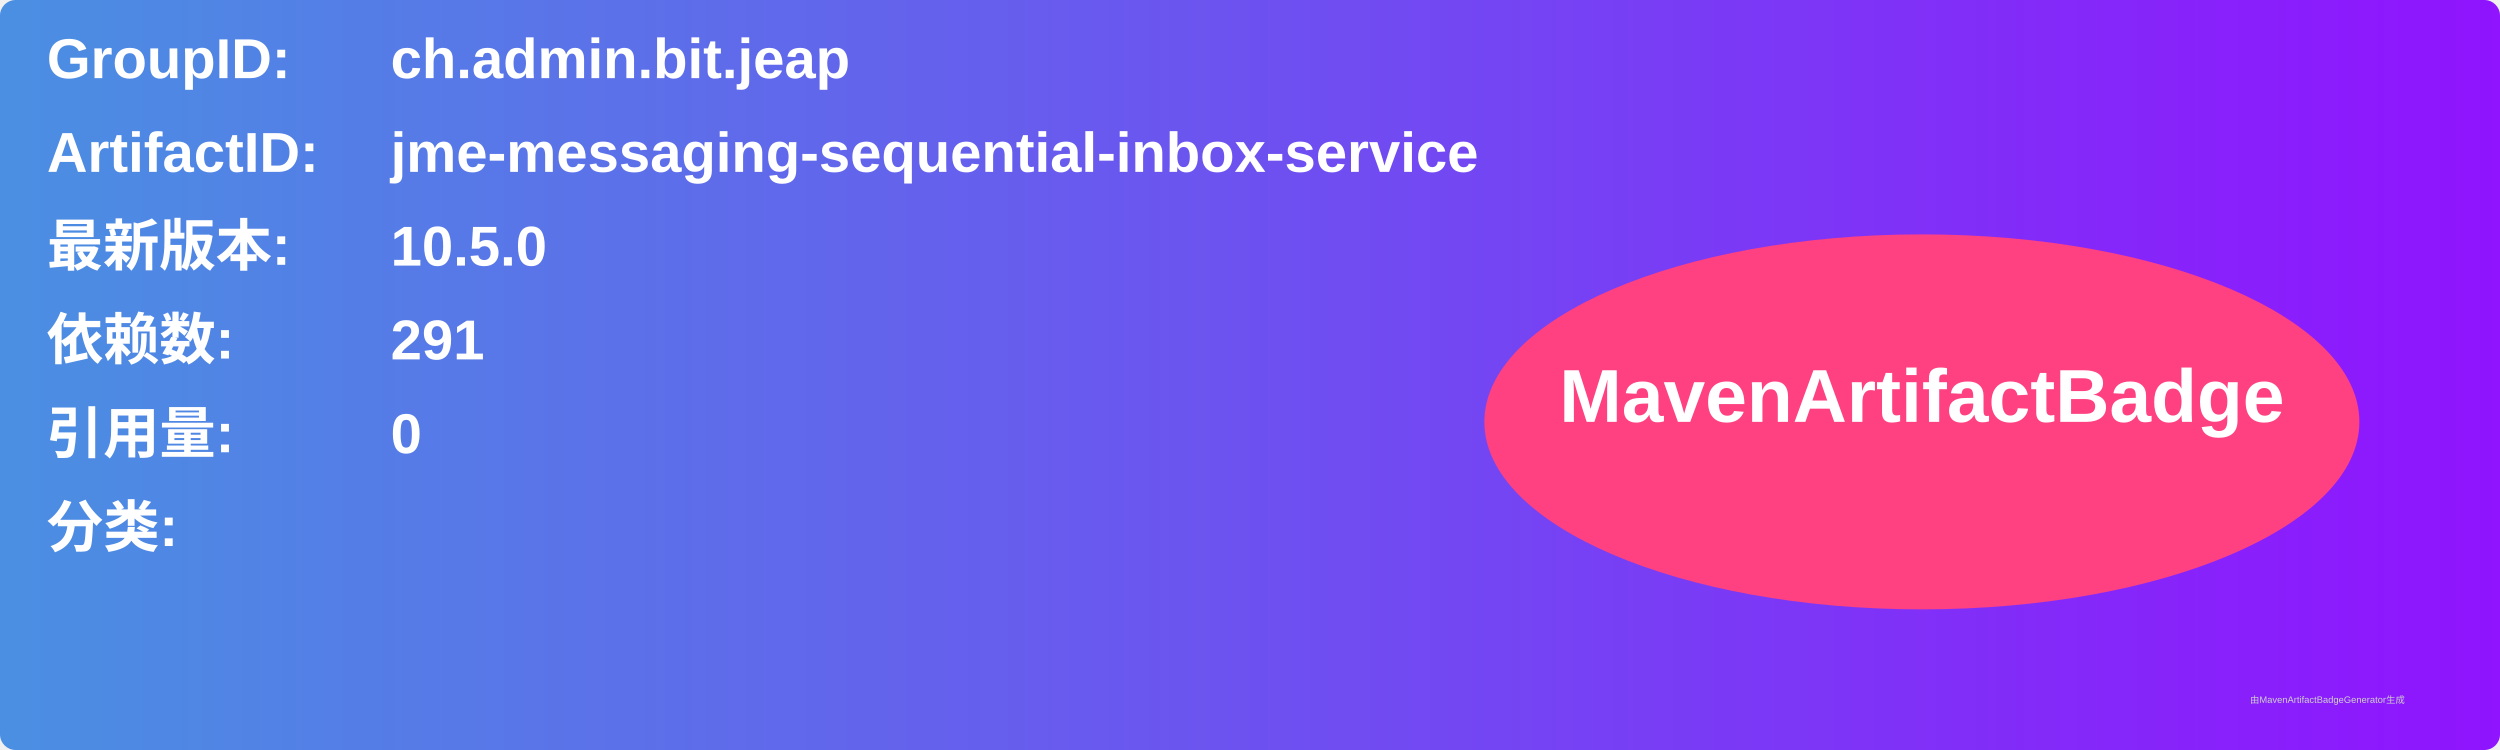
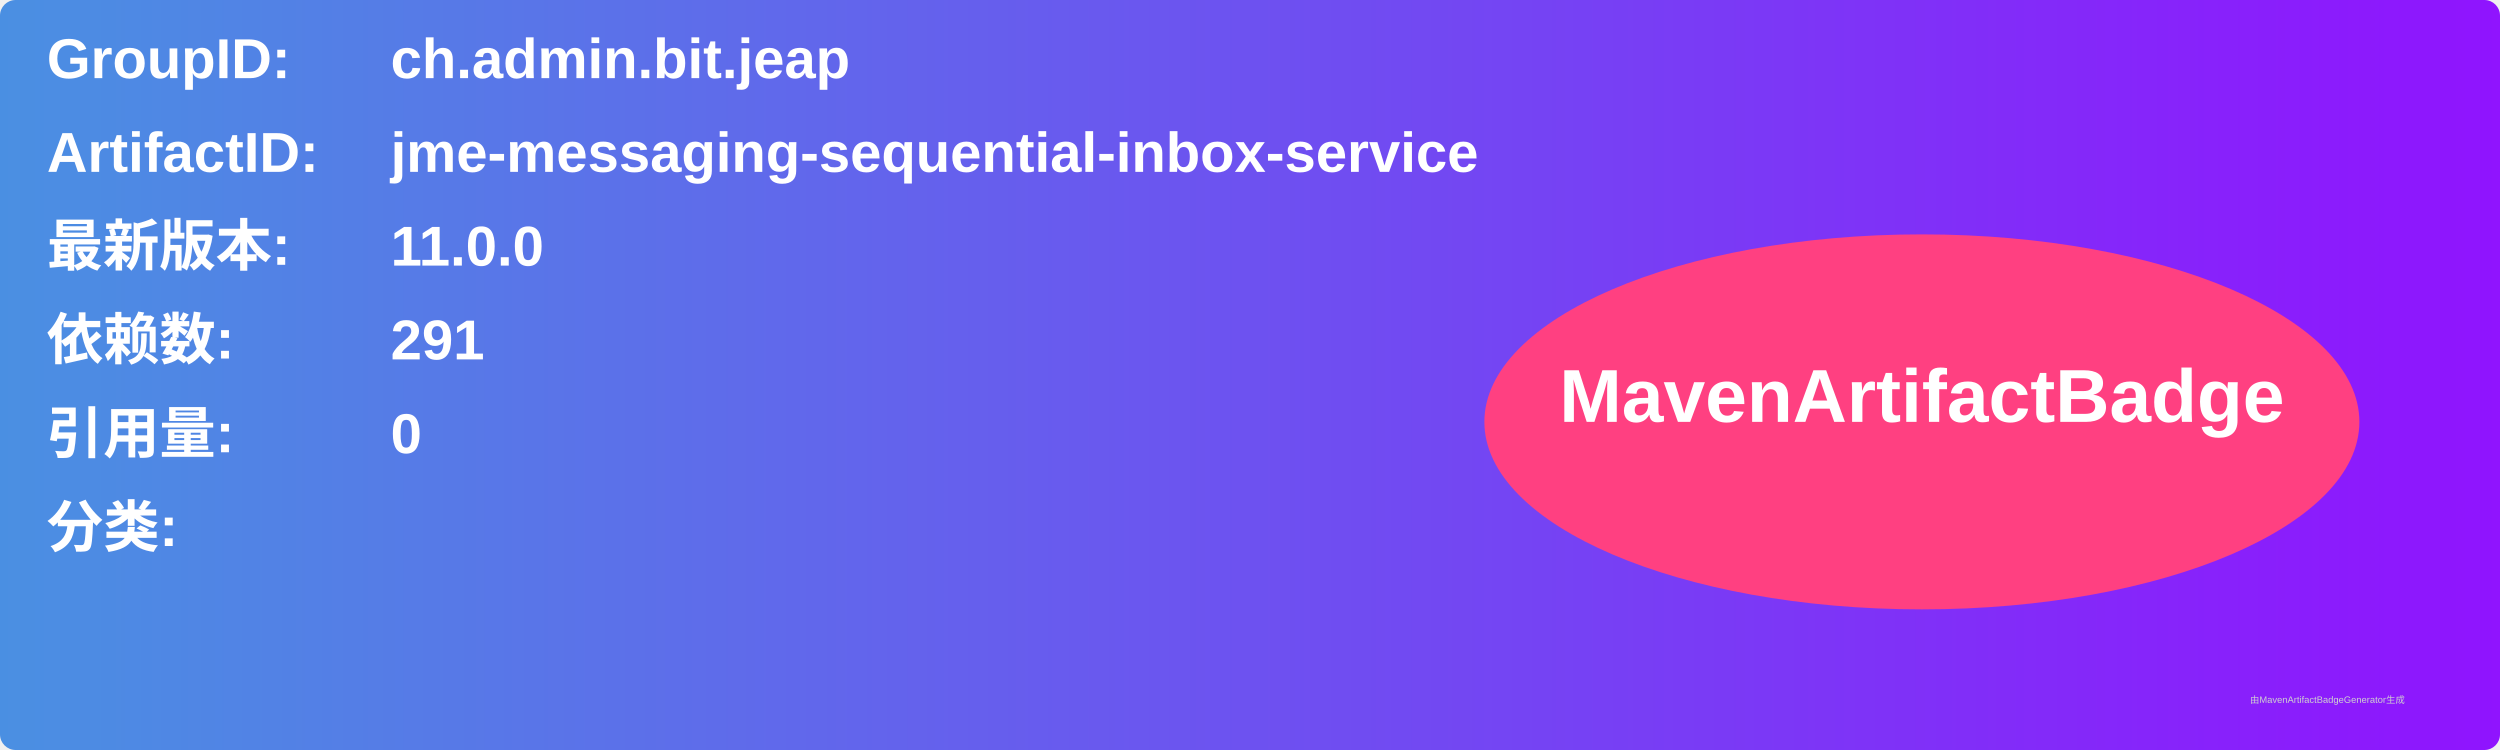
<svg xmlns="http://www.w3.org/2000/svg" width="800" height="240" viewBox="0 0 800 240">
  <linearGradient id="grad" x1="0%" y1="0%" x2="100%" y2="0%">
    <stop offset="0%" stop-color="#4a90e2" />
    <stop offset="100%" stop-color="#9013fe" />
  </linearGradient>
  <rect width="100%" height="100%" rx="5" ry="5" fill="url(#grad)" />
  <g transform="translate(15, 15)">
    <text x="0" y="10" font-family="Arial" font-size="18" fill="white" font-weight="bold" width="260">GroupID:</text>
    <text x="110" y="10" font-family="Arial" font-size="18" fill="white" font-weight="bold" width="460">ch.admin.bit.jeap</text>
    <text x="0" y="40" font-family="Arial" font-size="18" fill="white" font-weight="bold" width="260">ArtifactID:</text>
    <text x="110" y="40" font-family="Arial" font-size="18" fill="white" font-weight="bold" width="460">jme-messaging-sequential-inbox-service</text>
    <text x="0" y="70" font-family="Arial" font-size="18" fill="white" font-weight="bold">最新版本:</text>
    <text x="110" y="70" font-family="Arial" font-size="18" fill="white" font-weight="bold">
-       <tspan font-weight="bold">10.5.0</tspan>
+       <tspan font-weight="bold">11.0.0</tspan>
    </text>
    <text x="0" y="100" font-family="Arial" font-size="18" fill="white" font-weight="bold">依赖数: </text>
    <text x="110" y="100" font-family="Arial" font-size="18" fill="white">
      <tspan font-weight="bold">291</tspan>
    </text>
    <text x="0" y="130" font-family="Arial" font-size="18" fill="white" font-weight="bold">引用量: </text>
    <text x="110" y="130" font-family="Arial" font-size="18" fill="white">
      <tspan font-weight="bold">0</tspan>
    </text>
    <text x="0" y="160" font-family="Arial" font-size="18" fill="white" font-weight="bold">分类:</text>
    <text x="10" y="190" font-family="Arial" font-size="10" fill="white">
      <tspan font-weight="bold" />
    </text>
    <ellipse cx="600" cy="120" rx="140" ry="60" fill="#ff4081" />
    <text x="600" y="120" text-anchor="middle" font-family="Arial" font-size="24" fill="white" font-weight="bold">MavenArtifactBadge</text>
  </g>
  <text x="720" y="225" font-family="Arial" font-size="3" fill="#d0d0d0">由MavenArtifactBadgeGenerator生成</text>
</svg>
